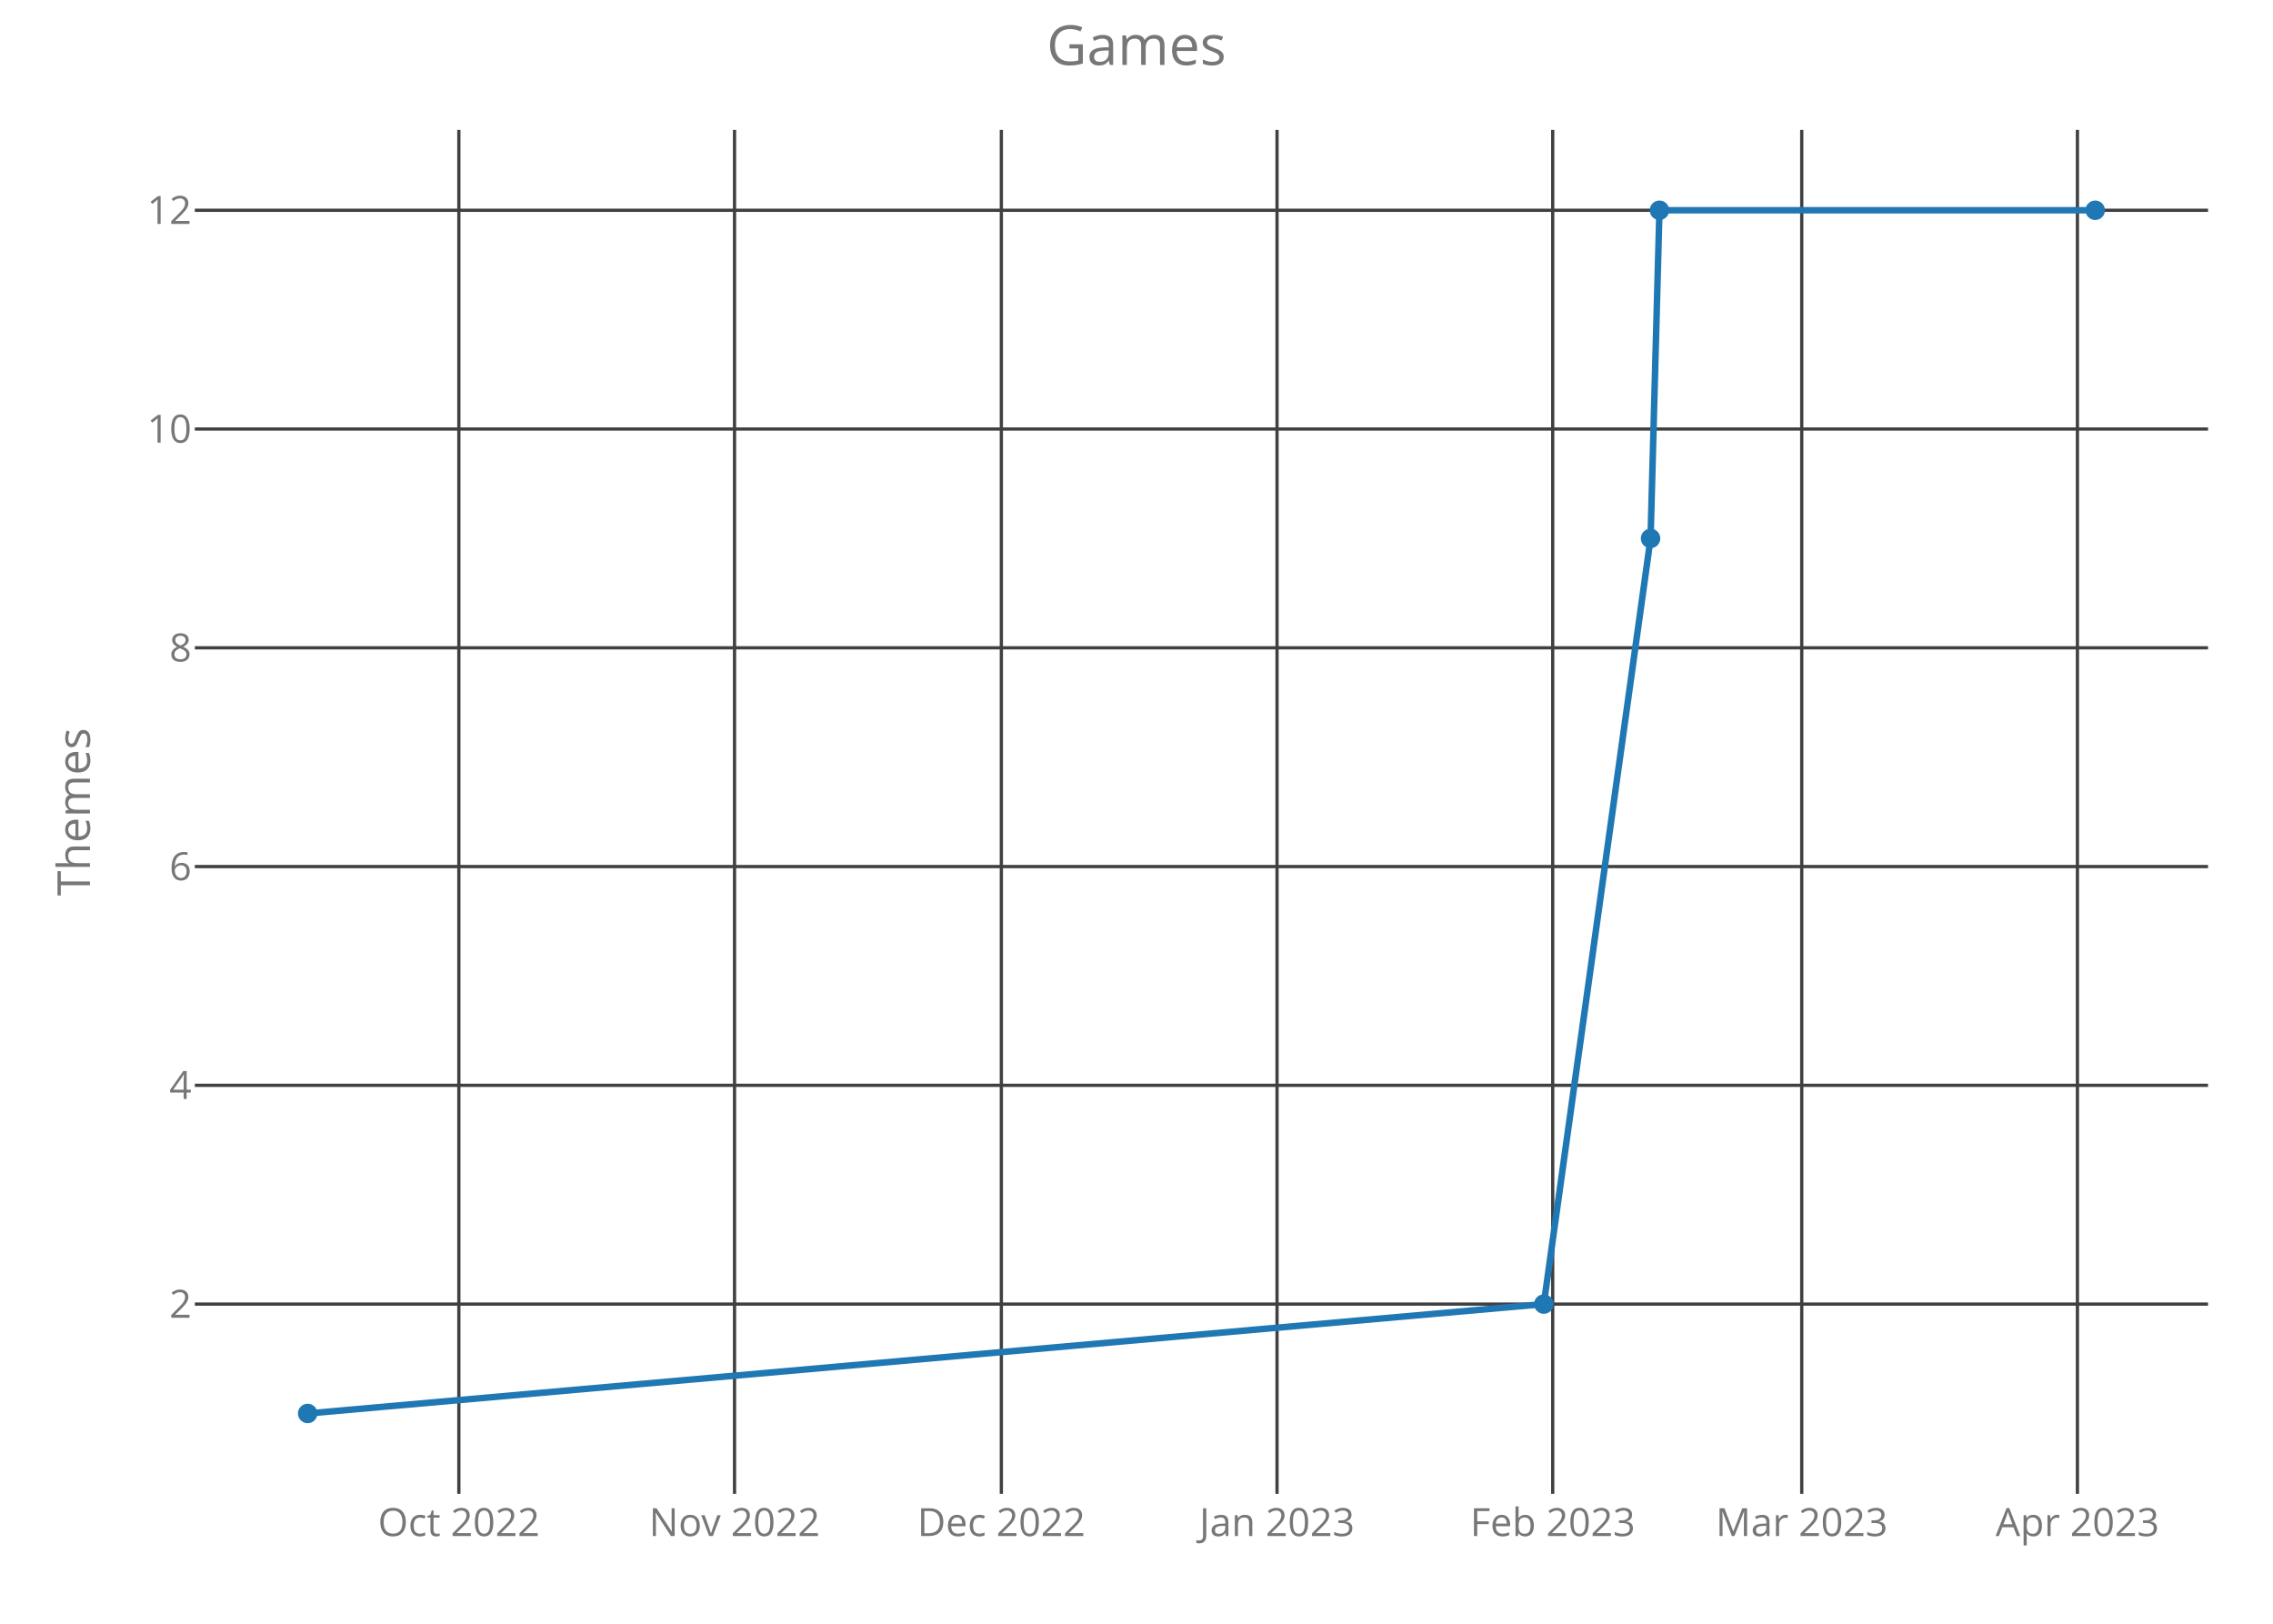
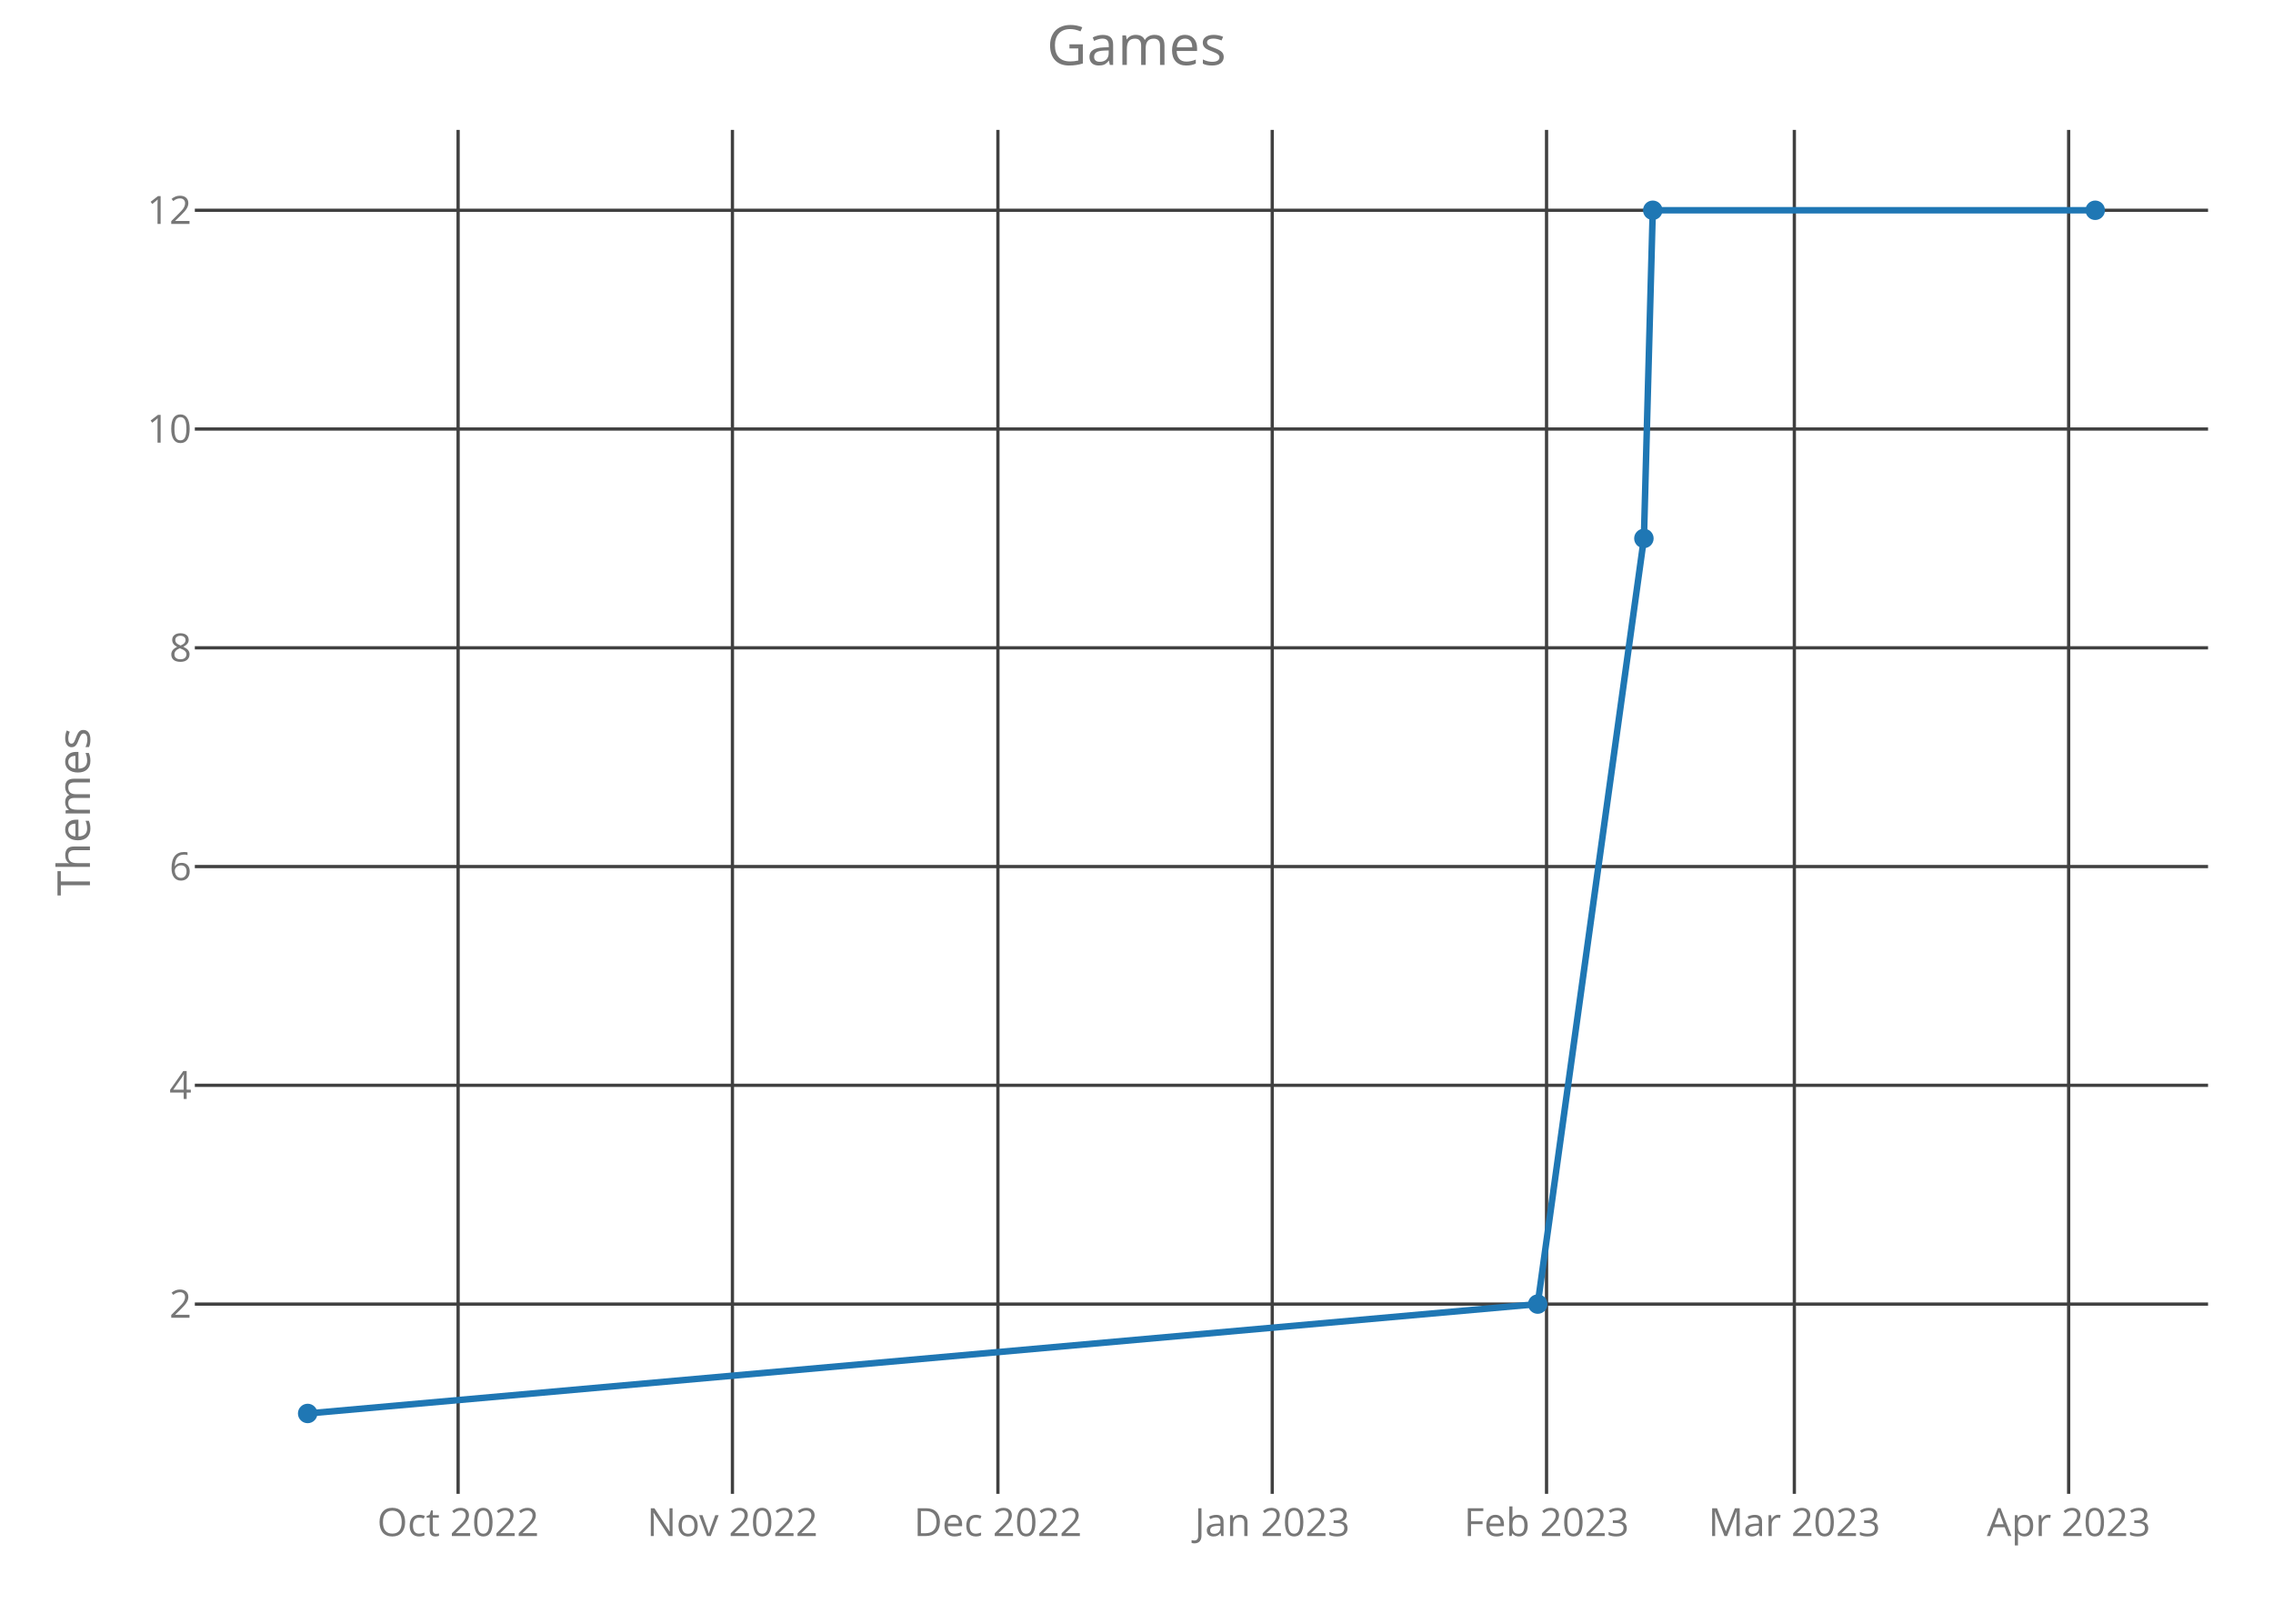
<svg xmlns="http://www.w3.org/2000/svg" class="main-svg" width="700" height="500" style="" viewBox="0 0 700 500">
  <rect x="0" y="0" width="700" height="500" style="fill: rgb(0, 0, 0); fill-opacity: 0;" />
-   <defs id="defs-7a17b2">
+   <defs id="defs-44e61b">
    <g class="clips">
-       <clipPath id="clip7a17b2xyplot" class="plotclip">
+       <clipPath id="clip44e61bxyplot" class="plotclip">
        <rect width="620" height="420" />
      </clipPath>
-       <clipPath class="axesclip" id="clip7a17b2x">
+       <clipPath class="axesclip" id="clip44e61bx">
        <rect x="60" y="0" width="620" height="500" />
      </clipPath>
-       <clipPath class="axesclip" id="clip7a17b2y">
+       <clipPath class="axesclip" id="clip44e61by">
        <rect x="0" y="40" width="700" height="420" />
      </clipPath>
-       <clipPath class="axesclip" id="clip7a17b2xy">
+       <clipPath class="axesclip" id="clip44e61bxy">
        <rect x="60" y="40" width="620" height="420" />
      </clipPath>
    </g>
    <g class="gradients" />
  </defs>
  <g class="bglayer">
    <rect class="bg" x="60" y="40" width="620" height="420" style="fill: rgb(0, 0, 0); fill-opacity: 0; stroke-width: 0;" />
  </g>
  <g class="layer-below">
    <g class="imagelayer" />
    <g class="shapelayer" />
  </g>
  <g class="cartesianlayer">
    <g class="subplot xy">
      <g class="layer-subplot">
        <g class="shapelayer" />
        <g class="imagelayer" />
      </g>
      <g class="gridlayer">
        <g class="x">
-           <path class="xgrid crisp" transform="translate(141.31,0)" d="M0,40v420" style="stroke: rgb(64, 64, 64); stroke-opacity: 1; stroke-width: 1px;" />
-           <path class="xgrid crisp" transform="translate(226.21,0)" d="M0,40v420" style="stroke: rgb(64, 64, 64); stroke-opacity: 1; stroke-width: 1px;" />
-           <path class="xgrid crisp" transform="translate(308.38,0)" d="M0,40v420" style="stroke: rgb(64, 64, 64); stroke-opacity: 1; stroke-width: 1px;" />
-           <path class="xgrid crisp" transform="translate(393.28,0)" d="M0,40v420" style="stroke: rgb(64, 64, 64); stroke-opacity: 1; stroke-width: 1px;" />
-           <path class="xgrid crisp" transform="translate(478.18,0)" d="M0,40v420" style="stroke: rgb(64, 64, 64); stroke-opacity: 1; stroke-width: 1px;" />
-           <path class="xgrid crisp" transform="translate(554.87,0)" d="M0,40v420" style="stroke: rgb(64, 64, 64); stroke-opacity: 1; stroke-width: 1px;" />
-           <path class="xgrid crisp" transform="translate(639.77,0)" d="M0,40v420" style="stroke: rgb(64, 64, 64); stroke-opacity: 1; stroke-width: 1px;" />
+           <path class="xgrid crisp" transform="translate(141.08,0)" d="M0,40v420" style="stroke: rgb(64, 64, 64); stroke-opacity: 1; stroke-width: 1px;" />
+           <path class="xgrid crisp" transform="translate(225.56,0)" d="M0,40v420" style="stroke: rgb(64, 64, 64); stroke-opacity: 1; stroke-width: 1px;" />
+           <path class="xgrid crisp" transform="translate(307.32,0)" d="M0,40v420" style="stroke: rgb(64, 64, 64); stroke-opacity: 1; stroke-width: 1px;" />
+           <path class="xgrid crisp" transform="translate(391.8,0)" d="M0,40v420" style="stroke: rgb(64, 64, 64); stroke-opacity: 1; stroke-width: 1px;" />
+           <path class="xgrid crisp" transform="translate(476.28,0)" d="M0,40v420" style="stroke: rgb(64, 64, 64); stroke-opacity: 1; stroke-width: 1px;" />
+           <path class="xgrid crisp" transform="translate(552.59,0)" d="M0,40v420" style="stroke: rgb(64, 64, 64); stroke-opacity: 1; stroke-width: 1px;" />
+           <path class="xgrid crisp" transform="translate(637.07,0)" d="M0,40v420" style="stroke: rgb(64, 64, 64); stroke-opacity: 1; stroke-width: 1px;" />
        </g>
        <g class="y">
          <path class="ygrid crisp" transform="translate(0,401.57)" d="M60,0h620" style="stroke: rgb(64, 64, 64); stroke-opacity: 1; stroke-width: 1px;" />
          <path class="ygrid crisp" transform="translate(0,334.2)" d="M60,0h620" style="stroke: rgb(64, 64, 64); stroke-opacity: 1; stroke-width: 1px;" />
          <path class="ygrid crisp" transform="translate(0,266.84)" d="M60,0h620" style="stroke: rgb(64, 64, 64); stroke-opacity: 1; stroke-width: 1px;" />
          <path class="ygrid crisp" transform="translate(0,199.48)" d="M60,0h620" style="stroke: rgb(64, 64, 64); stroke-opacity: 1; stroke-width: 1px;" />
          <path class="ygrid crisp" transform="translate(0,132.11)" d="M60,0h620" style="stroke: rgb(64, 64, 64); stroke-opacity: 1; stroke-width: 1px;" />
          <path class="ygrid crisp" transform="translate(0,64.75)" d="M60,0h620" style="stroke: rgb(64, 64, 64); stroke-opacity: 1; stroke-width: 1px;" />
        </g>
      </g>
      <g class="zerolinelayer" />
      <path class="xlines-below crisp" d="M0,0" style="fill: none;" />
      <path class="ylines-below crisp" d="M0,0" style="fill: none;" />
      <g class="overlines-below" />
      <g class="xaxislayer-below">
        <g class="xtick">
-           <text text-anchor="middle" x="0" y="473" transform="translate(141.31,0)" style="font-family: 'Open Sans'; font-size: 12px; fill: rgb(119, 119, 119); fill-opacity: 1; white-space: pre;">Oct 2022</text>
+           <text text-anchor="middle" x="0" y="473" transform="translate(141.08,0)" style="font-family: 'Open Sans'; font-size: 12px; fill: rgb(119, 119, 119); fill-opacity: 1; white-space: pre;">Oct 2022</text>
        </g>
        <g class="xtick">
-           <text text-anchor="middle" x="0" y="473" transform="translate(226.21,0)" style="font-family: 'Open Sans'; font-size: 12px; fill: rgb(119, 119, 119); fill-opacity: 1; white-space: pre;">Nov 2022</text>
+           <text text-anchor="middle" x="0" y="473" transform="translate(225.56,0)" style="font-family: 'Open Sans'; font-size: 12px; fill: rgb(119, 119, 119); fill-opacity: 1; white-space: pre;">Nov 2022</text>
        </g>
        <g class="xtick">
-           <text text-anchor="middle" x="0" y="473" transform="translate(308.38,0)" style="font-family: 'Open Sans'; font-size: 12px; fill: rgb(119, 119, 119); fill-opacity: 1; white-space: pre;">Dec 2022</text>
+           <text text-anchor="middle" x="0" y="473" transform="translate(307.32,0)" style="font-family: 'Open Sans'; font-size: 12px; fill: rgb(119, 119, 119); fill-opacity: 1; white-space: pre;">Dec 2022</text>
        </g>
        <g class="xtick">
-           <text text-anchor="middle" x="0" y="473" transform="translate(393.28,0)" style="font-family: 'Open Sans'; font-size: 12px; fill: rgb(119, 119, 119); fill-opacity: 1; white-space: pre;">Jan 2023</text>
+           <text text-anchor="middle" x="0" y="473" transform="translate(391.8,0)" style="font-family: 'Open Sans'; font-size: 12px; fill: rgb(119, 119, 119); fill-opacity: 1; white-space: pre;">Jan 2023</text>
        </g>
        <g class="xtick">
-           <text text-anchor="middle" x="0" y="473" transform="translate(478.18,0)" style="font-family: 'Open Sans'; font-size: 12px; fill: rgb(119, 119, 119); fill-opacity: 1; white-space: pre;">Feb 2023</text>
+           <text text-anchor="middle" x="0" y="473" transform="translate(476.28,0)" style="font-family: 'Open Sans'; font-size: 12px; fill: rgb(119, 119, 119); fill-opacity: 1; white-space: pre;">Feb 2023</text>
        </g>
        <g class="xtick">
-           <text text-anchor="middle" x="0" y="473" transform="translate(554.87,0)" style="font-family: 'Open Sans'; font-size: 12px; fill: rgb(119, 119, 119); fill-opacity: 1; white-space: pre;">Mar 2023</text>
+           <text text-anchor="middle" x="0" y="473" transform="translate(552.59,0)" style="font-family: 'Open Sans'; font-size: 12px; fill: rgb(119, 119, 119); fill-opacity: 1; white-space: pre;">Mar 2023</text>
        </g>
        <g class="xtick">
-           <text text-anchor="middle" x="0" y="473" transform="translate(639.77,0)" style="font-family: 'Open Sans'; font-size: 12px; fill: rgb(119, 119, 119); fill-opacity: 1; white-space: pre;">Apr 2023</text>
+           <text text-anchor="middle" x="0" y="473" transform="translate(637.07,0)" style="font-family: 'Open Sans'; font-size: 12px; fill: rgb(119, 119, 119); fill-opacity: 1; white-space: pre;">Apr 2023</text>
        </g>
      </g>
      <g class="yaxislayer-below">
        <g class="ytick">
          <text text-anchor="end" x="59" y="4.2" transform="translate(0,401.57)" style="font-family: 'Open Sans'; font-size: 12px; fill: rgb(119, 119, 119); fill-opacity: 1; white-space: pre;">2</text>
        </g>
        <g class="ytick">
          <text text-anchor="end" x="59" y="4.2" transform="translate(0,334.2)" style="font-family: 'Open Sans'; font-size: 12px; fill: rgb(119, 119, 119); fill-opacity: 1; white-space: pre;">4</text>
        </g>
        <g class="ytick">
          <text text-anchor="end" x="59" y="4.2" transform="translate(0,266.84)" style="font-family: 'Open Sans'; font-size: 12px; fill: rgb(119, 119, 119); fill-opacity: 1; white-space: pre;">6</text>
        </g>
        <g class="ytick">
          <text text-anchor="end" x="59" y="4.2" transform="translate(0,199.48)" style="font-family: 'Open Sans'; font-size: 12px; fill: rgb(119, 119, 119); fill-opacity: 1; white-space: pre;">8</text>
        </g>
        <g class="ytick">
          <text text-anchor="end" x="59" y="4.2" transform="translate(0,132.11)" style="font-family: 'Open Sans'; font-size: 12px; fill: rgb(119, 119, 119); fill-opacity: 1; white-space: pre;">10</text>
        </g>
        <g class="ytick">
          <text text-anchor="end" x="59" y="4.2" transform="translate(0,64.75)" style="font-family: 'Open Sans'; font-size: 12px; fill: rgb(119, 119, 119); fill-opacity: 1; white-space: pre;">12</text>
        </g>
      </g>
      <g class="overaxes-below" />
-       <g class="plot" transform="translate(60,40)" clip-path="url('#clip7a17b2xyplot')">
+       <g class="plot" transform="translate(60,40)" clip-path="url('#clip44e61bxyplot')">
        <g class="scatterlayer mlayer">
-           <g class="trace scatter trace3cb5bf" style="stroke-miterlimit: 2; opacity: 1;">
+           <g class="trace scatter trace53ec68" style="stroke-miterlimit: 2; opacity: 1;">
            <g class="fills" />
            <g class="errorbars" />
            <g class="lines">
-               <path class="js-line" d="M34.75,395.25L415.44,361.57L448.31,125.8L451.05,24.75L585.25,24.75" style="vector-effect: non-scaling-stroke; fill: none; stroke: rgb(31, 119, 180); stroke-opacity: 1; stroke-width: 2px; opacity: 1;" />
+               <path class="js-line" d="M34.75,395.25L413.56,361.57L446.26,125.8L448.99,24.75L585.25,24.75" style="vector-effect: non-scaling-stroke; fill: none; stroke: rgb(31, 119, 180); stroke-opacity: 1; stroke-width: 2px; opacity: 1;" />
            </g>
            <g class="points">
              <path class="point" transform="translate(34.75,395.25)" d="M3,0A3,3 0 1,1 0,-3A3,3 0 0,1 3,0Z" style="opacity: 1; stroke-width: 0px; fill: rgb(31, 119, 180); fill-opacity: 1;" />
-               <path class="point" transform="translate(415.44,361.57)" d="M3,0A3,3 0 1,1 0,-3A3,3 0 0,1 3,0Z" style="opacity: 1; stroke-width: 0px; fill: rgb(31, 119, 180); fill-opacity: 1;" />
-               <path class="point" transform="translate(448.31,125.8)" d="M3,0A3,3 0 1,1 0,-3A3,3 0 0,1 3,0Z" style="opacity: 1; stroke-width: 0px; fill: rgb(31, 119, 180); fill-opacity: 1;" />
-               <path class="point" transform="translate(451.05,24.75)" d="M3,0A3,3 0 1,1 0,-3A3,3 0 0,1 3,0Z" style="opacity: 1; stroke-width: 0px; fill: rgb(31, 119, 180); fill-opacity: 1;" />
+               <path class="point" transform="translate(413.56,361.57)" d="M3,0A3,3 0 1,1 0,-3A3,3 0 0,1 3,0Z" style="opacity: 1; stroke-width: 0px; fill: rgb(31, 119, 180); fill-opacity: 1;" />
+               <path class="point" transform="translate(446.26,125.8)" d="M3,0A3,3 0 1,1 0,-3A3,3 0 0,1 3,0Z" style="opacity: 1; stroke-width: 0px; fill: rgb(31, 119, 180); fill-opacity: 1;" />
+               <path class="point" transform="translate(448.99,24.75)" d="M3,0A3,3 0 1,1 0,-3A3,3 0 0,1 3,0Z" style="opacity: 1; stroke-width: 0px; fill: rgb(31, 119, 180); fill-opacity: 1;" />
              <path class="point" transform="translate(585.25,24.75)" d="M3,0A3,3 0 1,1 0,-3A3,3 0 0,1 3,0Z" style="opacity: 1; stroke-width: 0px; fill: rgb(31, 119, 180); fill-opacity: 1;" />
            </g>
            <g class="text" />
          </g>
        </g>
      </g>
      <g class="overplot" />
      <path class="xlines-above" />
      <path class="ylines-above" />
      <g class="overlines-above" />
      <g class="xaxislayer-above" />
      <g class="yaxislayer-above" />
      <g class="overaxes-above" />
    </g>
  </g>
  <g class="polarlayer" />
  <g class="ternarylayer" />
  <g class="geolayer" />
  <g class="funnelarealayer" />
  <g class="pielayer" />
  <g class="treemaplayer" />
  <g class="sunburstlayer" />
  <g class="glimages" />
-   <defs id="topdefs-7a17b2">
+   <defs id="topdefs-44e61b">
    <g class="clips" />
  </defs>
  <g class="layer-above">
    <g class="imagelayer" />
    <g class="shapelayer" />
  </g>
  <g class="infolayer">
    <g class="g-gtitle">
      <text class="gtitle" x="350" y="20" text-anchor="middle" dy="0em" style="font-family: 'Open Sans'; font-size: 17px; fill: rgb(119, 119, 119); opacity: 1; font-weight: normal; white-space: pre;">Games</text>
    </g>
    <g class="g-xtitle" />
    <g class="g-ytitle">
      <text class="ytitle" transform="rotate(-90,27.7,250)" x="27.7" y="250" text-anchor="middle" style="font-family: 'Open Sans'; font-size: 14px; fill: rgb(119, 119, 119); opacity: 1; font-weight: normal; white-space: pre;">Themes</text>
    </g>
  </g>
</svg>
